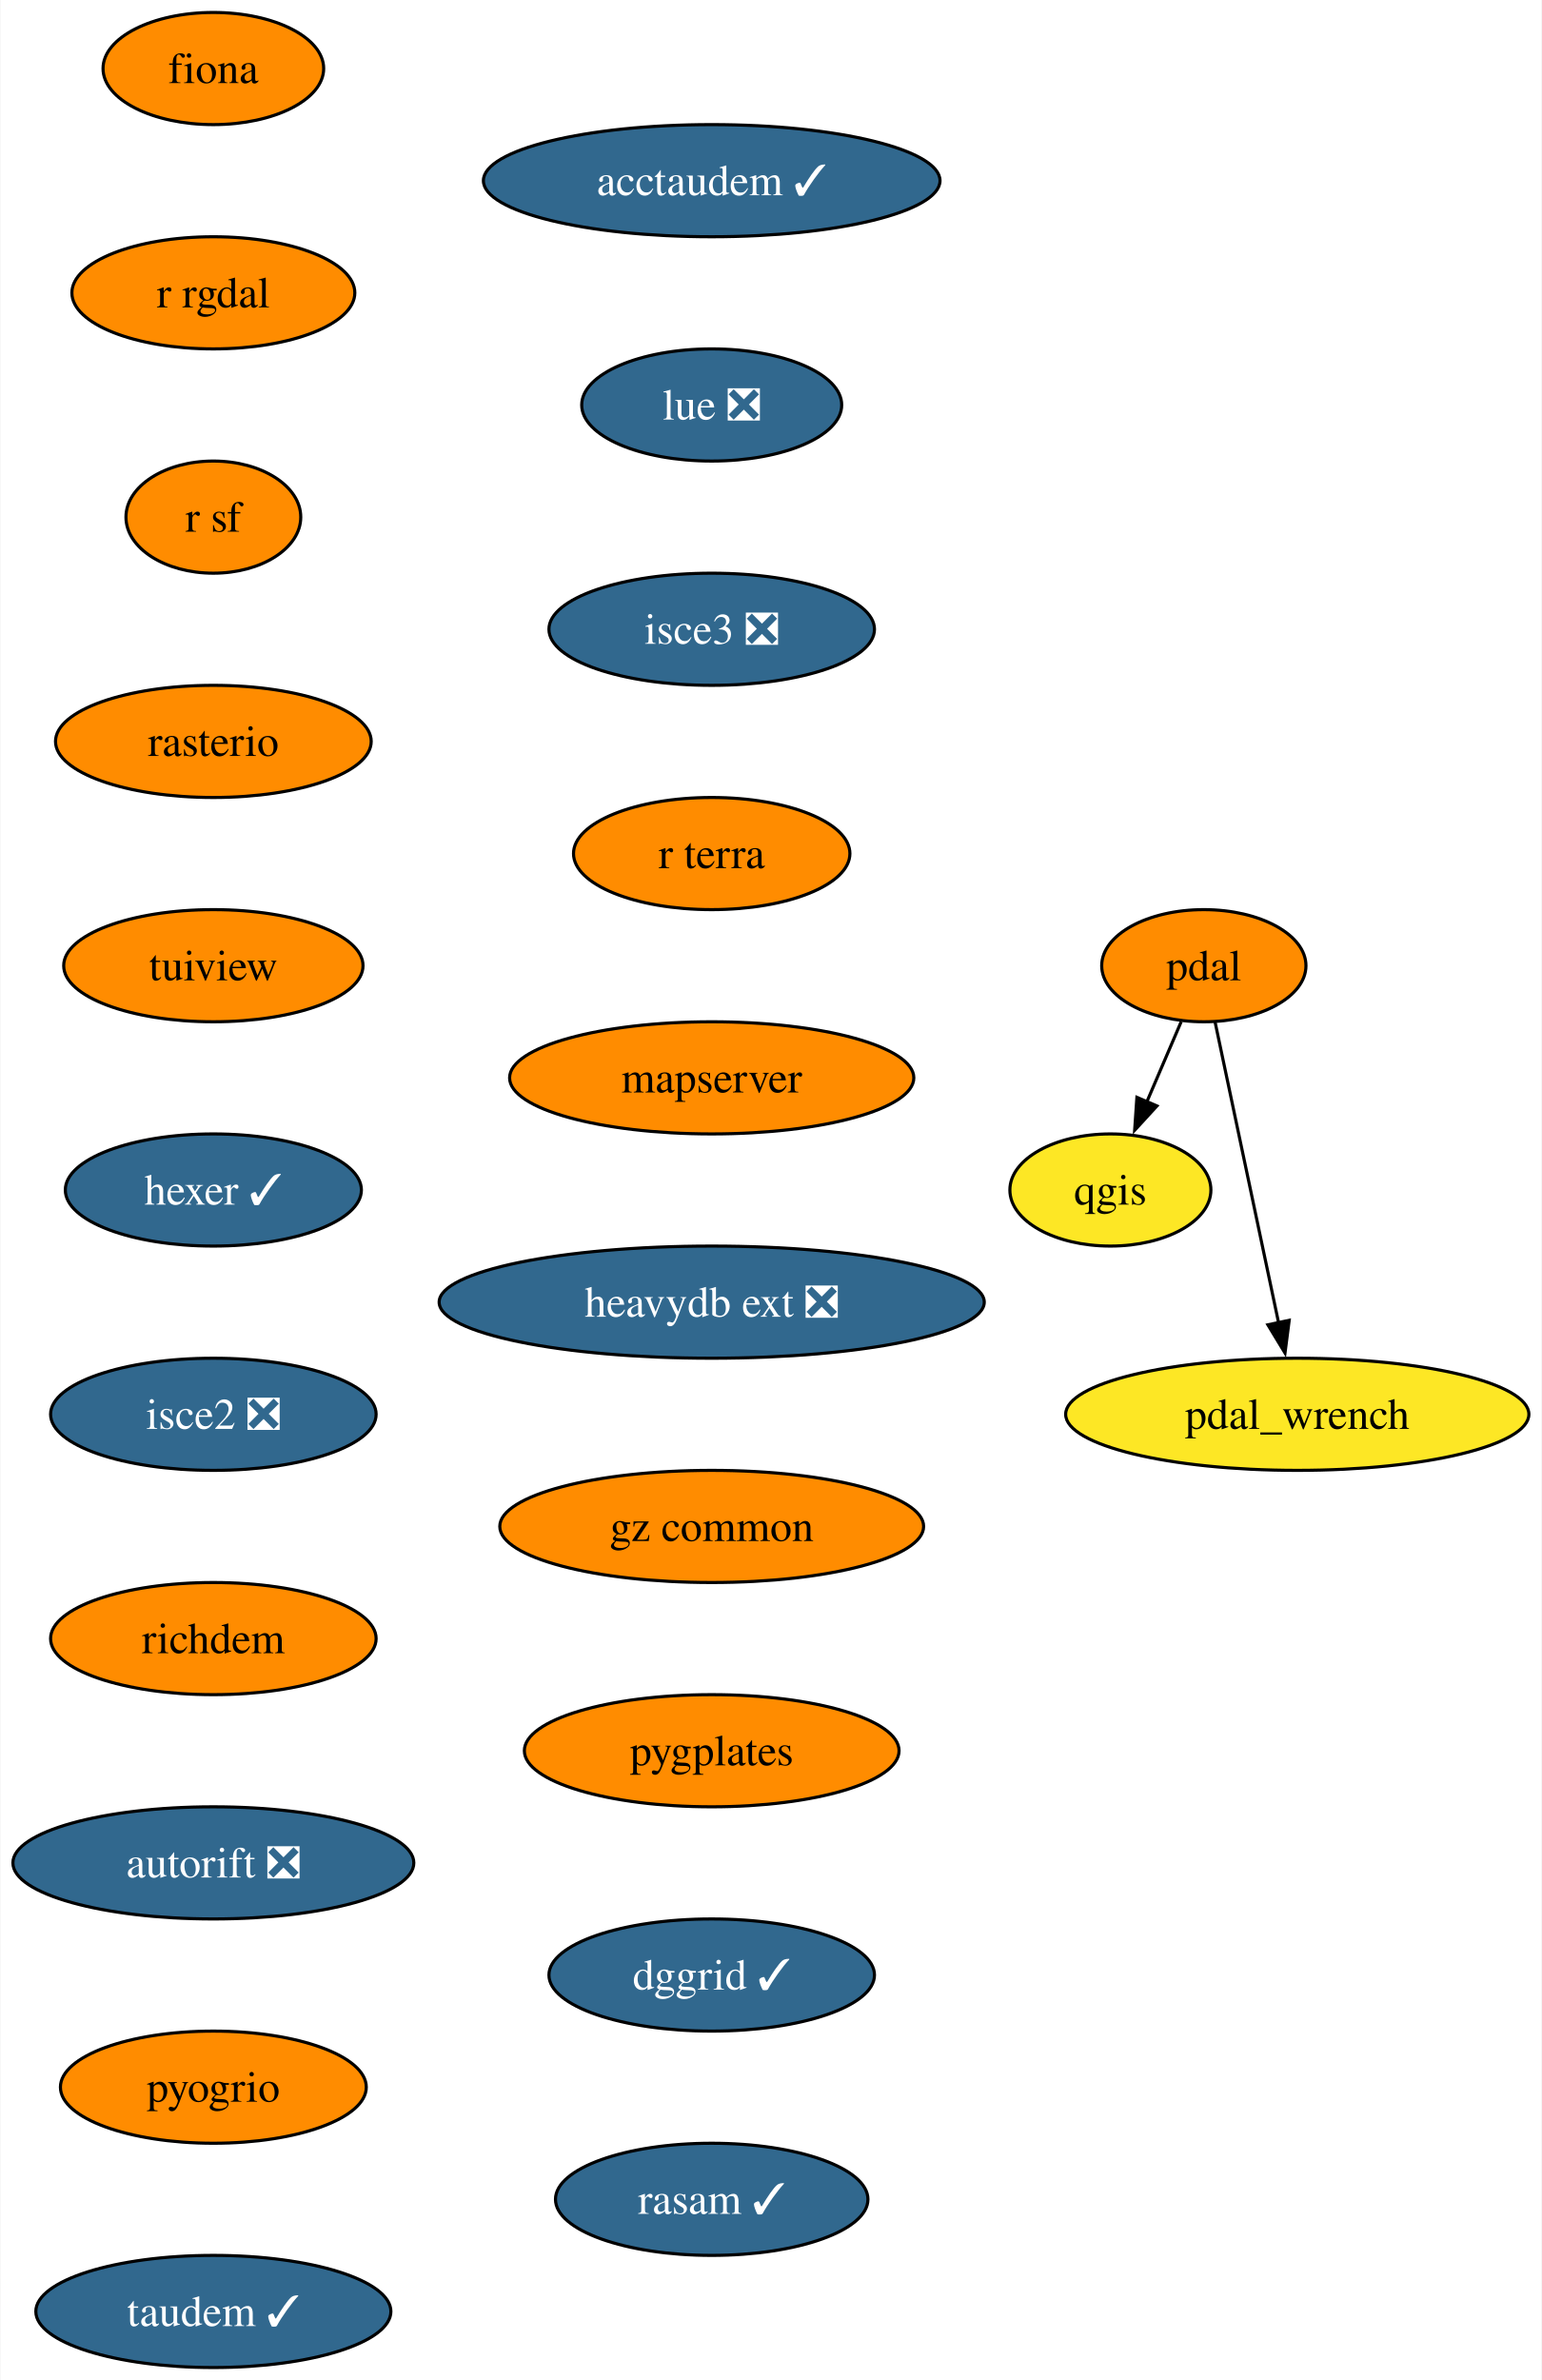
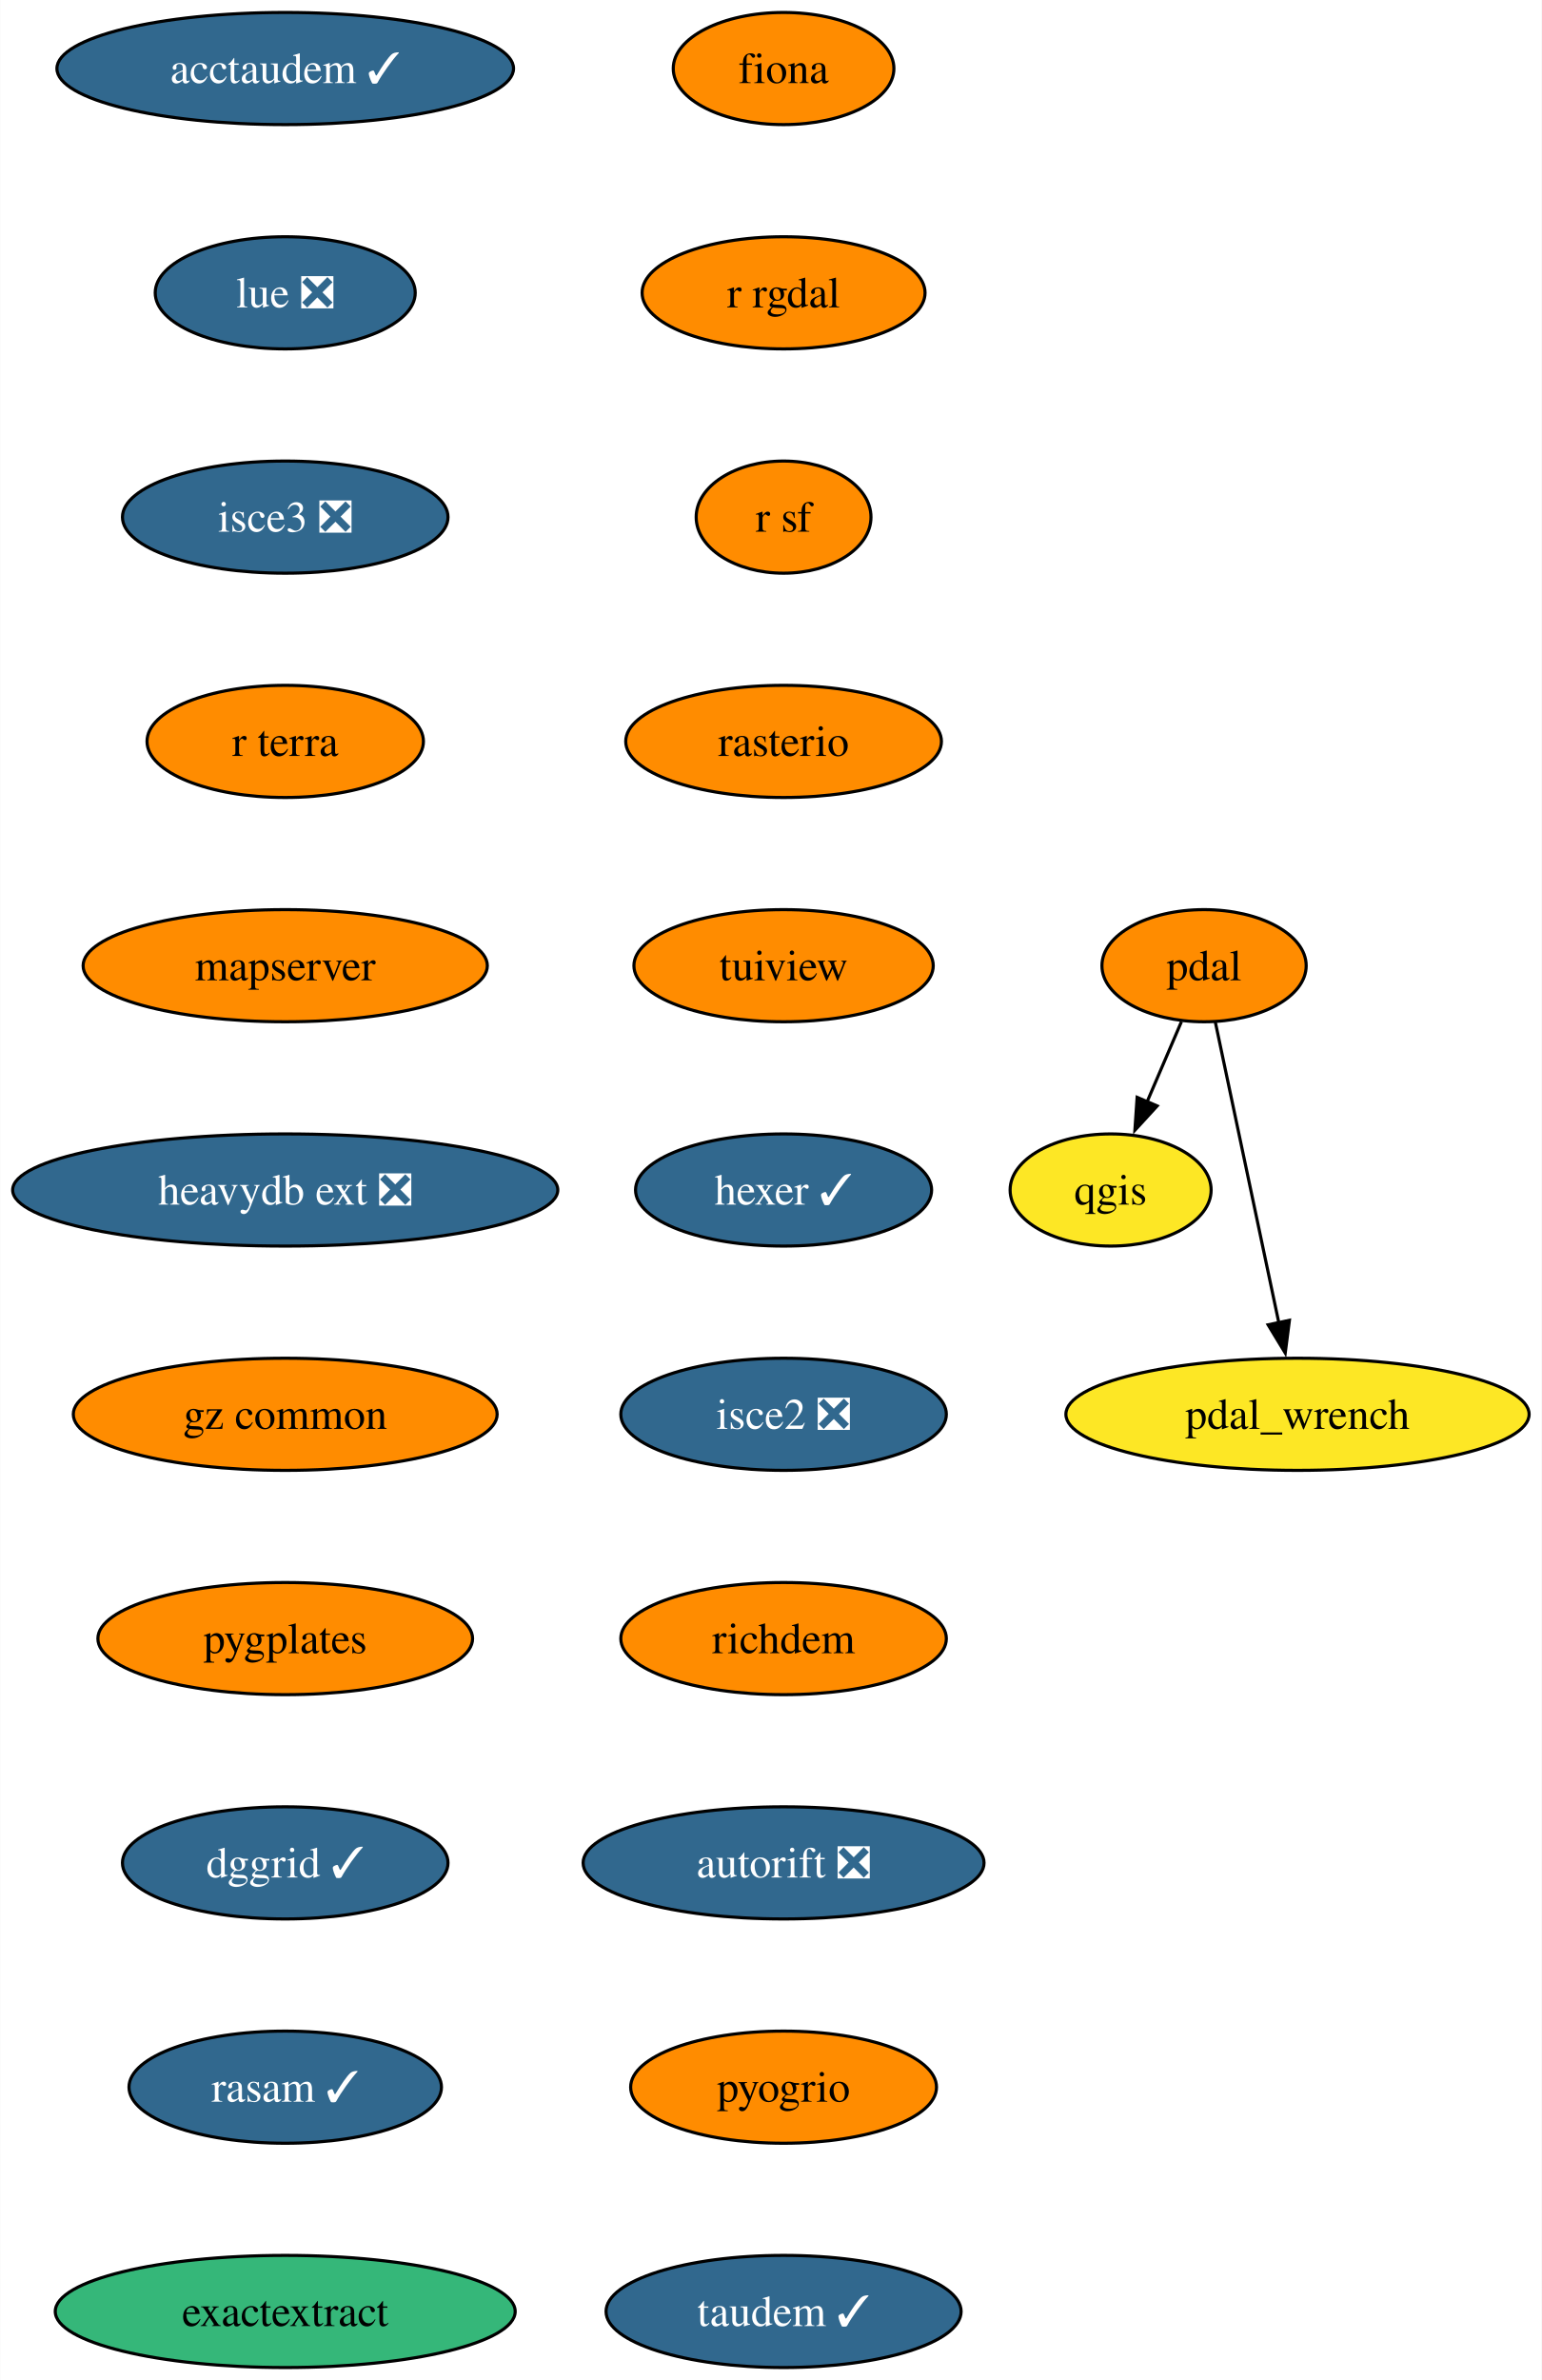
- <svg xmlns="http://www.w3.org/2000/svg" xmlns:xlink="http://www.w3.org/1999/xlink" width="495pt" height="764pt" viewBox="0.00 0.00 494.72 764.00">
+ <svg xmlns="http://www.w3.org/2000/svg" xmlns:xlink="http://www.w3.org/1999/xlink" width="495pt" height="764pt" viewBox="0.00 0.00 494.87 764.00">
  <g id="graph0" class="graph" transform="scale(1 1) rotate(0) translate(4 760)">
-     <polygon fill="white" stroke="none" points="-4,4 -4,-760 490.72,-760 490.72,4 -4,4" />
+     <polygon fill="white" stroke="none" points="-4,4 -4,-760 490.87,-760 490.87,4 -4,4" />
    <g id="node1" class="node">
      <g id="a_node1">
        <a xlink:href="https://github.com/conda-forge/fiona-feedstock" xlink:title="fiona">
-           <ellipse fill="#ff8c00" stroke="black" cx="64.36" cy="-738" rx="35.42" ry="18" />
-           <text text-anchor="middle" x="64.36" y="-733.33" font-family="Times,serif" font-size="14.00">fiona</text>
+           <ellipse fill="#ff8c00" stroke="black" cx="247.51" cy="-738" rx="35.42" ry="18" />
+           <text text-anchor="middle" x="247.51" y="-733.33" font-family="Times,serif" font-size="14.00">fiona</text>
        </a>
      </g>
    </g>
    <g id="node2" class="node">
      <g id="a_node2">
        <a xlink:href="https://github.com/conda-forge/r-rgdal-feedstock" xlink:title="r rgdal">
-           <ellipse fill="#ff8c00" stroke="black" cx="64.36" cy="-666" rx="45.42" ry="18" />
-           <text text-anchor="middle" x="64.36" y="-661.33" font-family="Times,serif" font-size="14.00">r rgdal</text>
+           <ellipse fill="#ff8c00" stroke="black" cx="247.51" cy="-666" rx="45.42" ry="18" />
+           <text text-anchor="middle" x="247.51" y="-661.33" font-family="Times,serif" font-size="14.00">r rgdal</text>
        </a>
      </g>
    </g>
    <g id="node4" class="node">
      <g id="a_node4">
        <a xlink:href="https://github.com/conda-forge/r-sf-feedstock" xlink:title="r sf">
-           <ellipse fill="#ff8c00" stroke="black" cx="64.36" cy="-594" rx="28.06" ry="18" />
-           <text text-anchor="middle" x="64.36" y="-589.33" font-family="Times,serif" font-size="14.00">r sf</text>
+           <ellipse fill="#ff8c00" stroke="black" cx="247.51" cy="-594" rx="28.06" ry="18" />
+           <text text-anchor="middle" x="247.51" y="-589.33" font-family="Times,serif" font-size="14.00">r sf</text>
        </a>
      </g>
    </g>
    <g id="node3" class="node">
      <g id="a_node3">
        <a xlink:href="https://github.com/conda-forge/qgis-feedstock" xlink:title="qgis">
-           <ellipse fill="#fde725" stroke="black" cx="352.36" cy="-378" rx="32.27" ry="18" />
-           <text text-anchor="middle" x="352.36" y="-373.32" font-family="Times,serif" font-size="14.00">qgis</text>
+           <ellipse fill="#fde725" stroke="black" cx="352.51" cy="-378" rx="32.27" ry="18" />
+           <text text-anchor="middle" x="352.51" y="-373.32" font-family="Times,serif" font-size="14.00">qgis</text>
        </a>
      </g>
    </g>
    <g id="node5" class="node">
      <g id="a_node5">
        <a xlink:href="https://github.com/conda-forge/rasterio-feedstock" xlink:title="rasterio">
-           <ellipse fill="#ff8c00" stroke="black" cx="64.36" cy="-522" rx="50.68" ry="18" />
-           <text text-anchor="middle" x="64.36" y="-517.33" font-family="Times,serif" font-size="14.00">rasterio</text>
+           <ellipse fill="#ff8c00" stroke="black" cx="247.51" cy="-522" rx="50.68" ry="18" />
+           <text text-anchor="middle" x="247.51" y="-517.33" font-family="Times,serif" font-size="14.00">rasterio</text>
        </a>
      </g>
    </g>
    <g id="node6" class="node">
      <g id="a_node6">
        <a xlink:href="https://github.com/conda-forge/tuiview-feedstock" xlink:title="tuiview">
-           <ellipse fill="#ff8c00" stroke="black" cx="64.36" cy="-450" rx="48.05" ry="18" />
-           <text text-anchor="middle" x="64.36" y="-445.32" font-family="Times,serif" font-size="14.00">tuiview</text>
+           <ellipse fill="#ff8c00" stroke="black" cx="247.51" cy="-450" rx="48.05" ry="18" />
+           <text text-anchor="middle" x="247.51" y="-445.32" font-family="Times,serif" font-size="14.00">tuiview</text>
        </a>
      </g>
    </g>
    <g id="node7" class="node">
      <g id="a_node7">
        <a xlink:href="https://github.com/conda-forge/hexer-feedstock/pull/14" xlink:title="hexer ✓">
-           <ellipse fill="#31688e" stroke="black" cx="64.36" cy="-378" rx="47.53" ry="18" />
-           <text text-anchor="middle" x="64.36" y="-373.32" font-family="Times,serif" font-size="14.00" fill="white">hexer ✓</text>
+           <ellipse fill="#31688e" stroke="black" cx="247.51" cy="-378" rx="47.53" ry="18" />
+           <text text-anchor="middle" x="247.51" y="-373.32" font-family="Times,serif" font-size="14.00" fill="white">hexer ✓</text>
        </a>
      </g>
    </g>
    <g id="node8" class="node">
      <g id="a_node8">
        <a xlink:href="https://github.com/conda-forge/isce2-feedstock/pull/68" xlink:title="isce2 ❎">
-           <ellipse fill="#31688e" stroke="black" cx="64.36" cy="-306" rx="52.26" ry="18" />
-           <text text-anchor="middle" x="64.36" y="-301.32" font-family="Times,serif" font-size="14.00" fill="white">isce2 ❎</text>
+           <ellipse fill="#31688e" stroke="black" cx="247.51" cy="-306" rx="52.26" ry="18" />
+           <text text-anchor="middle" x="247.51" y="-301.32" font-family="Times,serif" font-size="14.00" fill="white">isce2 ❎</text>
        </a>
      </g>
    </g>
    <g id="node11" class="node">
      <g id="a_node11">
        <a xlink:href="https://github.com/conda-forge/richdem-feedstock" xlink:title="richdem">
-           <ellipse fill="#ff8c00" stroke="black" cx="64.36" cy="-234" rx="52.26" ry="18" />
-           <text text-anchor="middle" x="64.36" y="-229.32" font-family="Times,serif" font-size="14.00">richdem</text>
+           <ellipse fill="#ff8c00" stroke="black" cx="247.51" cy="-234" rx="52.26" ry="18" />
+           <text text-anchor="middle" x="247.51" y="-229.32" font-family="Times,serif" font-size="14.00">richdem</text>
        </a>
      </g>
    </g>
    <g id="node9" class="node">
      <g id="a_node9">
        <a xlink:href="https://github.com/conda-forge/pdal-feedstock" xlink:title="pdal">
-           <ellipse fill="#ff8c00" stroke="black" cx="382.36" cy="-450" rx="32.79" ry="18" />
-           <text text-anchor="middle" x="382.36" y="-445.32" font-family="Times,serif" font-size="14.00">pdal</text>
+           <ellipse fill="#ff8c00" stroke="black" cx="382.51" cy="-450" rx="32.79" ry="18" />
+           <text text-anchor="middle" x="382.51" y="-445.32" font-family="Times,serif" font-size="14.00">pdal</text>
        </a>
      </g>
    </g>
    <g id="edge7" class="edge">
-       <path fill="none" stroke="black" d="M375.1,-432.05C371.78,-424.32 367.77,-414.96 364.05,-406.27" />
-       <polygon fill="black" stroke="black" points="367.31,-404.99 360.15,-397.18 360.87,-407.75 367.31,-404.99" />
+       <path fill="none" stroke="black" d="M375.25,-432.05C371.93,-424.32 367.92,-414.96 364.2,-406.27" />
+       <polygon fill="black" stroke="black" points="367.46,-404.99 360.3,-397.18 361.02,-407.75 367.46,-404.99" />
    </g>
    <g id="node10" class="node">
      <g id="a_node10">
        <a xlink:href="https://github.com/conda-forge/pdal_wrench-feedstock" xlink:title="pdal_wrench">
-           <ellipse fill="#fde725" stroke="black" cx="412.36" cy="-306" rx="74.36" ry="18" />
-           <text text-anchor="middle" x="412.36" y="-301.32" font-family="Times,serif" font-size="14.00">pdal_wrench</text>
+           <ellipse fill="#fde725" stroke="black" cx="412.51" cy="-306" rx="74.36" ry="18" />
+           <text text-anchor="middle" x="412.51" y="-301.32" font-family="Times,serif" font-size="14.00">pdal_wrench</text>
        </a>
      </g>
    </g>
    <g id="edge8" class="edge">
-       <path fill="none" stroke="black" d="M385.98,-431.87C391.05,-407.88 400.32,-363.99 406.41,-335.16" />
-       <polygon fill="black" stroke="black" points="409.77,-336.18 408.42,-325.67 402.92,-334.73 409.77,-336.18" />
+       <path fill="none" stroke="black" d="M386.13,-431.87C391.2,-407.88 400.47,-363.99 406.56,-335.16" />
+       <polygon fill="black" stroke="black" points="409.92,-336.18 408.57,-325.67 403.07,-334.73 409.92,-336.18" />
    </g>
    <g id="node12" class="node">
      <g id="a_node12">
        <a xlink:href="https://github.com/conda-forge/autorift-feedstock/pull/49" xlink:title="autorift ❎">
-           <ellipse fill="#31688e" stroke="black" cx="64.36" cy="-162" rx="64.36" ry="18" />
-           <text text-anchor="middle" x="64.36" y="-157.32" font-family="Times,serif" font-size="14.00" fill="white">autorift ❎</text>
+           <ellipse fill="#31688e" stroke="black" cx="247.51" cy="-162" rx="64.36" ry="18" />
+           <text text-anchor="middle" x="247.51" y="-157.32" font-family="Times,serif" font-size="14.00" fill="white">autorift ❎</text>
        </a>
      </g>
    </g>
    <g id="node13" class="node">
      <g id="a_node13">
        <a xlink:href="https://github.com/conda-forge/pyogrio-feedstock" xlink:title="pyogrio">
-           <ellipse fill="#ff8c00" stroke="black" cx="64.36" cy="-90" rx="49.1" ry="18" />
-           <text text-anchor="middle" x="64.36" y="-85.33" font-family="Times,serif" font-size="14.00">pyogrio</text>
+           <ellipse fill="#ff8c00" stroke="black" cx="247.51" cy="-90" rx="49.1" ry="18" />
+           <text text-anchor="middle" x="247.51" y="-85.33" font-family="Times,serif" font-size="14.00">pyogrio</text>
        </a>
      </g>
    </g>
    <g id="node14" class="node">
      <g id="a_node14">
        <a xlink:href="https://github.com/conda-forge/taudem-feedstock/pull/18" xlink:title="taudem ✓">
-           <ellipse fill="#31688e" stroke="black" cx="64.36" cy="-18" rx="57" ry="18" />
-           <text text-anchor="middle" x="64.36" y="-13.32" font-family="Times,serif" font-size="14.00" fill="white">taudem ✓</text>
+           <ellipse fill="#31688e" stroke="black" cx="247.51" cy="-18" rx="57" ry="18" />
+           <text text-anchor="middle" x="247.51" y="-13.32" font-family="Times,serif" font-size="14.00" fill="white">taudem ✓</text>
        </a>
      </g>
    </g>
    <g id="node15" class="node">
      <g id="a_node15">
        <a xlink:href="https://github.com/conda-forge/acctaudem-feedstock/pull/13" xlink:title="acctaudem ✓">
-           <ellipse fill="#31688e" stroke="black" cx="224.36" cy="-702" rx="73.3" ry="18" />
-           <text text-anchor="middle" x="224.36" y="-697.33" font-family="Times,serif" font-size="14.00" fill="white">acctaudem ✓</text>
+           <ellipse fill="#31688e" stroke="black" cx="87.51" cy="-738" rx="73.3" ry="18" />
+           <text text-anchor="middle" x="87.51" y="-733.33" font-family="Times,serif" font-size="14.00" fill="white">acctaudem ✓</text>
        </a>
      </g>
    </g>
    <g id="node16" class="node">
      <g id="a_node16">
        <a xlink:href="https://github.com/conda-forge/lue-feedstock/pull/47" xlink:title="lue ❎">
-           <ellipse fill="#31688e" stroke="black" cx="224.36" cy="-630" rx="41.74" ry="18" />
-           <text text-anchor="middle" x="224.36" y="-625.33" font-family="Times,serif" font-size="14.00" fill="white">lue ❎</text>
+           <ellipse fill="#31688e" stroke="black" cx="87.51" cy="-666" rx="41.74" ry="18" />
+           <text text-anchor="middle" x="87.51" y="-661.33" font-family="Times,serif" font-size="14.00" fill="white">lue ❎</text>
        </a>
      </g>
    </g>
    <g id="node17" class="node">
      <g id="a_node17">
        <a xlink:href="https://github.com/conda-forge/isce3-feedstock/pull/61" xlink:title="isce3 ❎">
-           <ellipse fill="#31688e" stroke="black" cx="224.36" cy="-558" rx="52.26" ry="18" />
-           <text text-anchor="middle" x="224.36" y="-553.33" font-family="Times,serif" font-size="14.00" fill="white">isce3 ❎</text>
+           <ellipse fill="#31688e" stroke="black" cx="87.51" cy="-594" rx="52.26" ry="18" />
+           <text text-anchor="middle" x="87.51" y="-589.33" font-family="Times,serif" font-size="14.00" fill="white">isce3 ❎</text>
        </a>
      </g>
    </g>
    <g id="node18" class="node">
      <g id="a_node18">
        <a xlink:href="https://github.com/conda-forge/r-terra-feedstock" xlink:title="r terra">
-           <ellipse fill="#ff8c00" stroke="black" cx="224.36" cy="-486" rx="44.37" ry="18" />
-           <text text-anchor="middle" x="224.36" y="-481.32" font-family="Times,serif" font-size="14.00">r terra</text>
+           <ellipse fill="#ff8c00" stroke="black" cx="87.51" cy="-522" rx="44.37" ry="18" />
+           <text text-anchor="middle" x="87.51" y="-517.33" font-family="Times,serif" font-size="14.00">r terra</text>
        </a>
      </g>
    </g>
    <g id="node19" class="node">
      <g id="a_node19">
        <a xlink:href="https://github.com/conda-forge/mapserver-feedstock" xlink:title="mapserver">
-           <ellipse fill="#ff8c00" stroke="black" cx="224.36" cy="-414" rx="64.89" ry="18" />
-           <text text-anchor="middle" x="224.36" y="-409.32" font-family="Times,serif" font-size="14.00">mapserver</text>
+           <ellipse fill="#ff8c00" stroke="black" cx="87.51" cy="-450" rx="64.89" ry="18" />
+           <text text-anchor="middle" x="87.51" y="-445.32" font-family="Times,serif" font-size="14.00">mapserver</text>
        </a>
      </g>
    </g>
    <g id="node20" class="node">
      <g id="a_node20">
        <a xlink:href="https://github.com/conda-forge/heavydb-ext-feedstock/pull/72" xlink:title="heavydb ext ❎">
-           <ellipse fill="#31688e" stroke="black" cx="224.36" cy="-342" rx="87.51" ry="18" />
-           <text text-anchor="middle" x="224.36" y="-337.32" font-family="Times,serif" font-size="14.00" fill="white">heavydb ext ❎</text>
+           <ellipse fill="#31688e" stroke="black" cx="87.51" cy="-378" rx="87.51" ry="18" />
+           <text text-anchor="middle" x="87.51" y="-373.32" font-family="Times,serif" font-size="14.00" fill="white">heavydb ext ❎</text>
        </a>
      </g>
    </g>
    <g id="node21" class="node">
      <g id="a_node21">
        <a xlink:href="https://github.com/conda-forge/gz-common-feedstock" xlink:title="gz common">
-           <ellipse fill="#ff8c00" stroke="black" cx="224.36" cy="-270" rx="68.04" ry="18" />
-           <text text-anchor="middle" x="224.36" y="-265.32" font-family="Times,serif" font-size="14.00">gz common</text>
+           <ellipse fill="#ff8c00" stroke="black" cx="87.51" cy="-306" rx="68.04" ry="18" />
+           <text text-anchor="middle" x="87.51" y="-301.32" font-family="Times,serif" font-size="14.00">gz common</text>
        </a>
      </g>
    </g>
    <g id="node22" class="node">
      <g id="a_node22">
        <a xlink:href="https://github.com/conda-forge/pygplates-feedstock" xlink:title="pygplates">
-           <ellipse fill="#ff8c00" stroke="black" cx="224.36" cy="-198" rx="60.15" ry="18" />
-           <text text-anchor="middle" x="224.36" y="-193.32" font-family="Times,serif" font-size="14.00">pygplates</text>
+           <ellipse fill="#ff8c00" stroke="black" cx="87.51" cy="-234" rx="60.15" ry="18" />
+           <text text-anchor="middle" x="87.51" y="-229.32" font-family="Times,serif" font-size="14.00">pygplates</text>
        </a>
      </g>
    </g>
    <g id="node23" class="node">
      <g id="a_node23">
        <a xlink:href="https://github.com/conda-forge/dggrid-feedstock/pull/5" xlink:title="dggrid ✓">
-           <ellipse fill="#31688e" stroke="black" cx="224.36" cy="-126" rx="52.26" ry="18" />
-           <text text-anchor="middle" x="224.36" y="-121.33" font-family="Times,serif" font-size="14.00" fill="white">dggrid ✓</text>
+           <ellipse fill="#31688e" stroke="black" cx="87.51" cy="-162" rx="52.26" ry="18" />
+           <text text-anchor="middle" x="87.51" y="-157.32" font-family="Times,serif" font-size="14.00" fill="white">dggrid ✓</text>
        </a>
      </g>
    </g>
    <g id="node24" class="node">
      <g id="a_node24">
        <a xlink:href="https://github.com/conda-forge/rasam-feedstock/pull/2" xlink:title="rasam ✓">
-           <ellipse fill="#31688e" stroke="black" cx="224.36" cy="-54" rx="50.16" ry="18" />
-           <text text-anchor="middle" x="224.36" y="-49.33" font-family="Times,serif" font-size="14.00" fill="white">rasam ✓</text>
+           <ellipse fill="#31688e" stroke="black" cx="87.51" cy="-90" rx="50.16" ry="18" />
+           <text text-anchor="middle" x="87.51" y="-85.33" font-family="Times,serif" font-size="14.00" fill="white">rasam ✓</text>
+         </a>
+       </g>
+     </g>
+     <g id="node25" class="node">
+       <g id="a_node25">
+         <a xlink:href="https://github.com/conda-forge/exactextract-feedstock" xlink:title="exactextract">
+           <ellipse fill="#35b779" stroke="black" cx="87.51" cy="-18" rx="73.83" ry="18" />
+           <text text-anchor="middle" x="87.51" y="-13.32" font-family="Times,serif" font-size="14.00">exactextract</text>
        </a>
      </g>
    </g>
  </g>
</svg>
